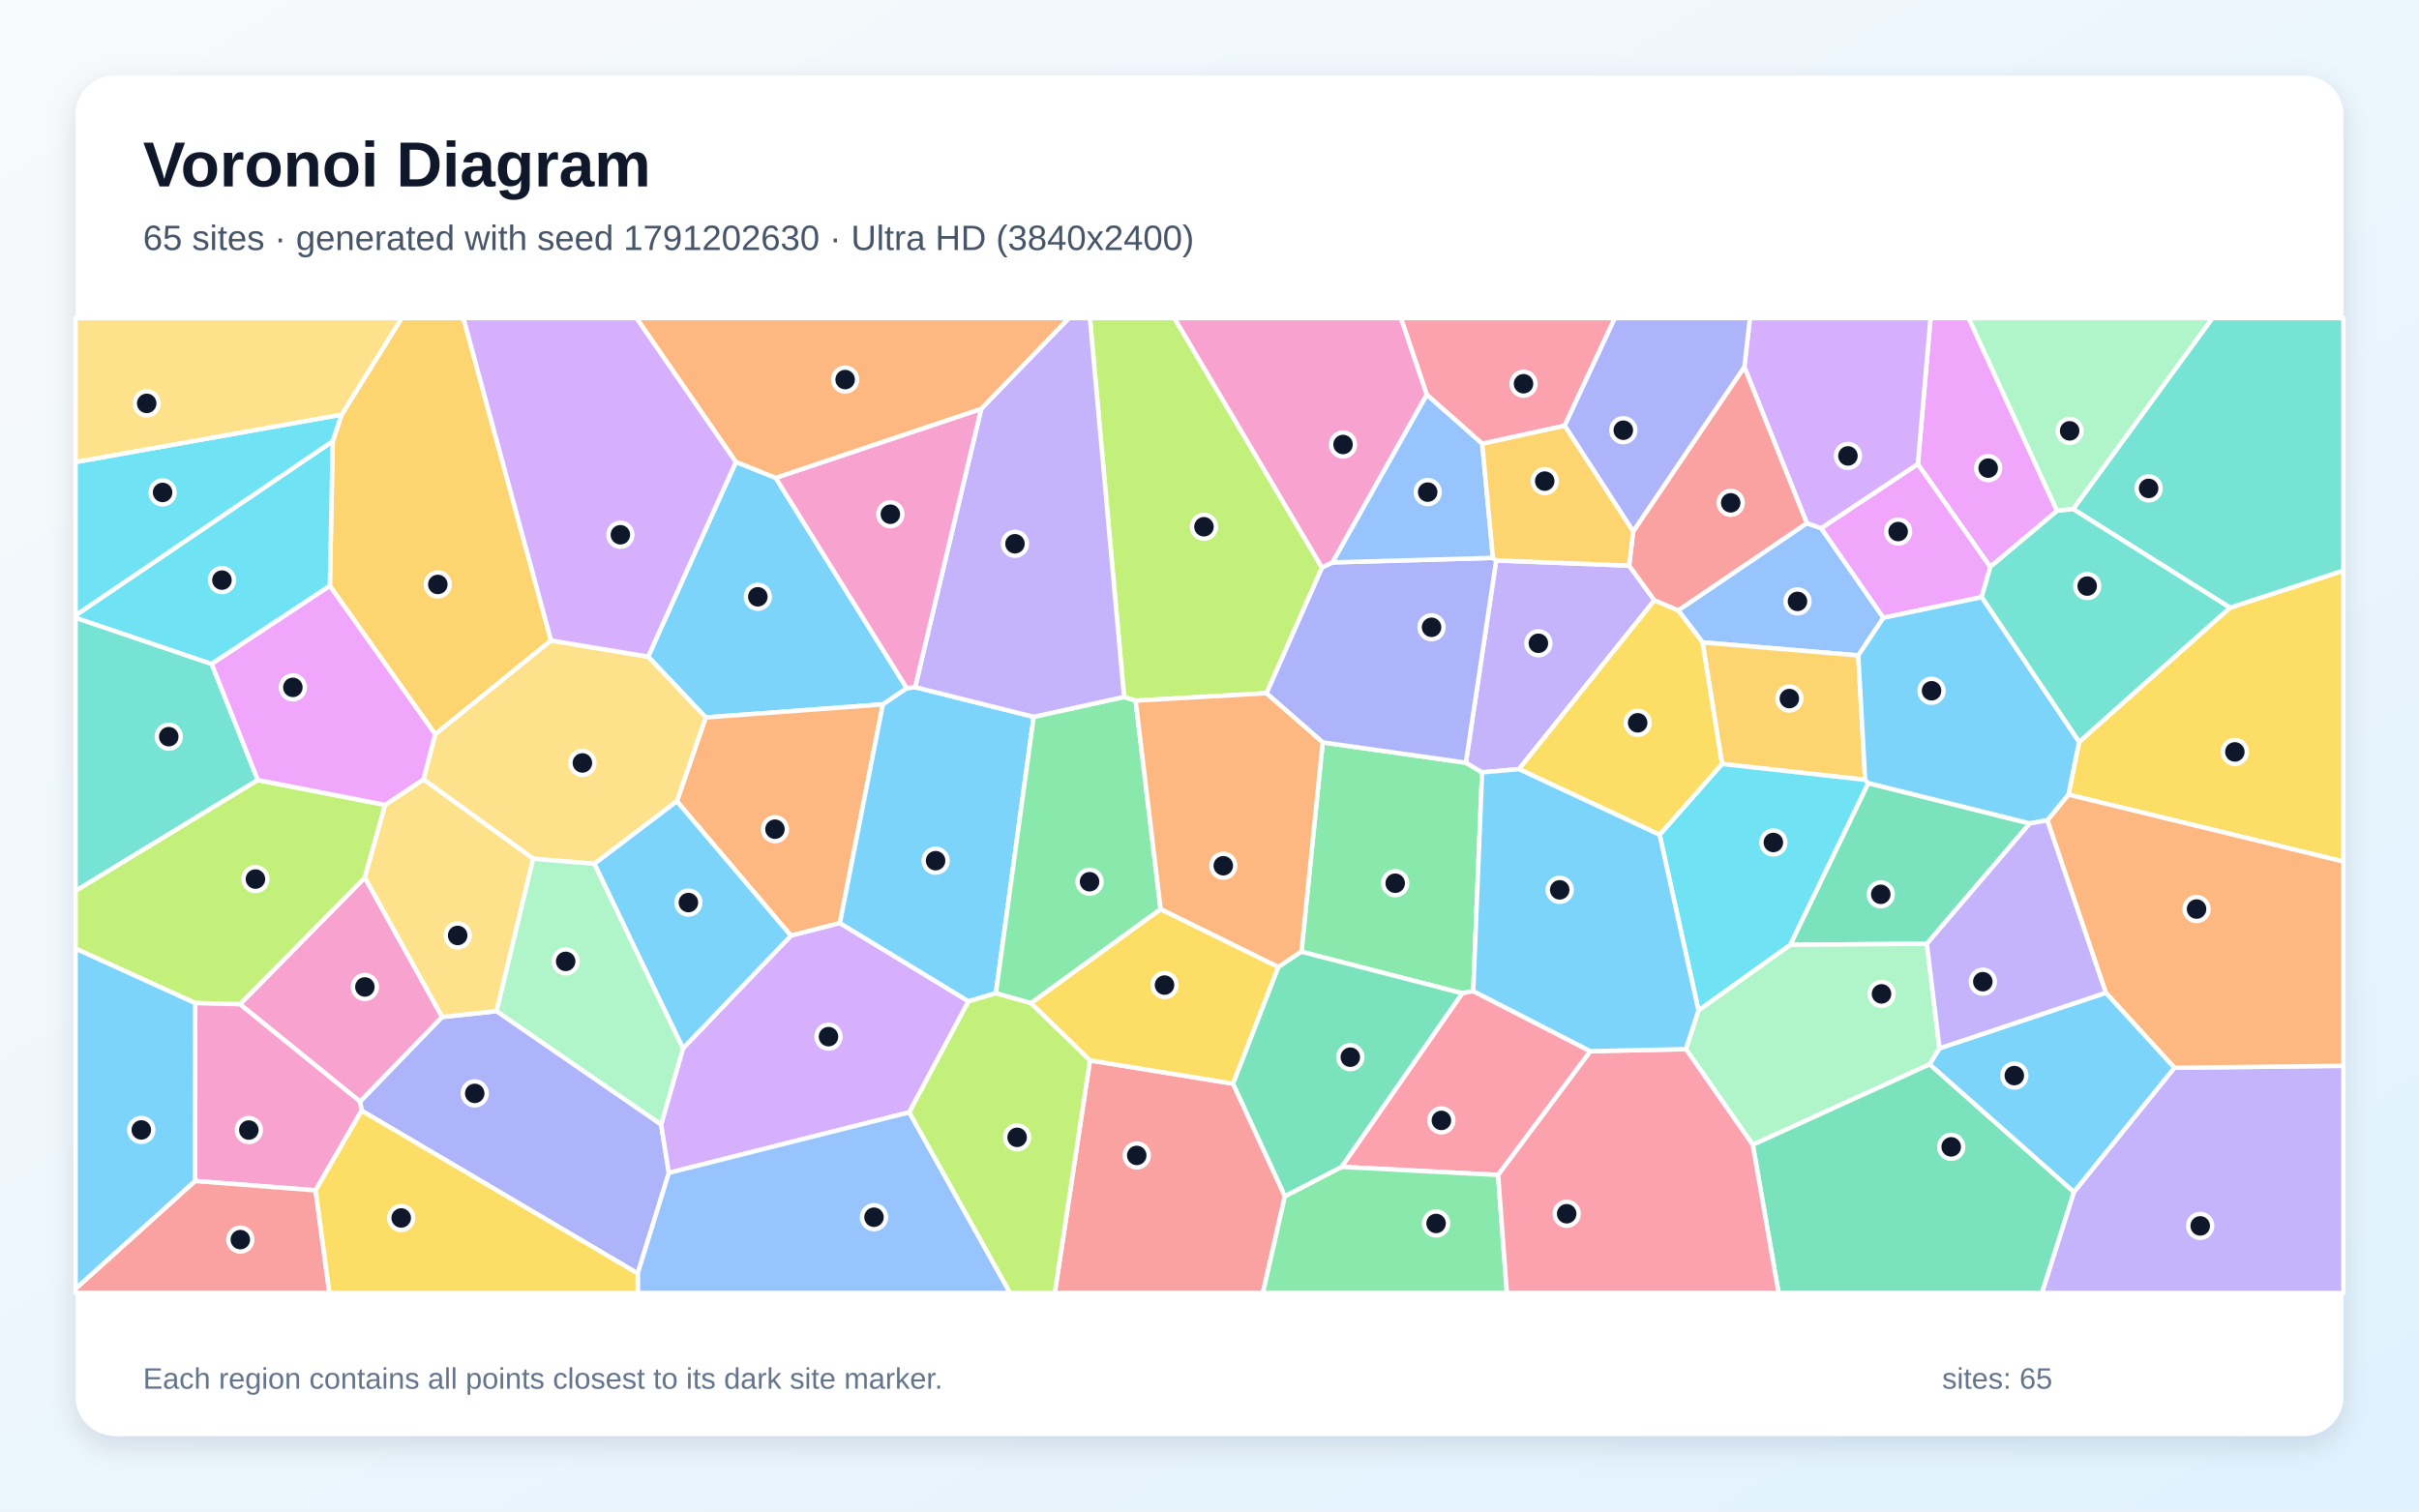
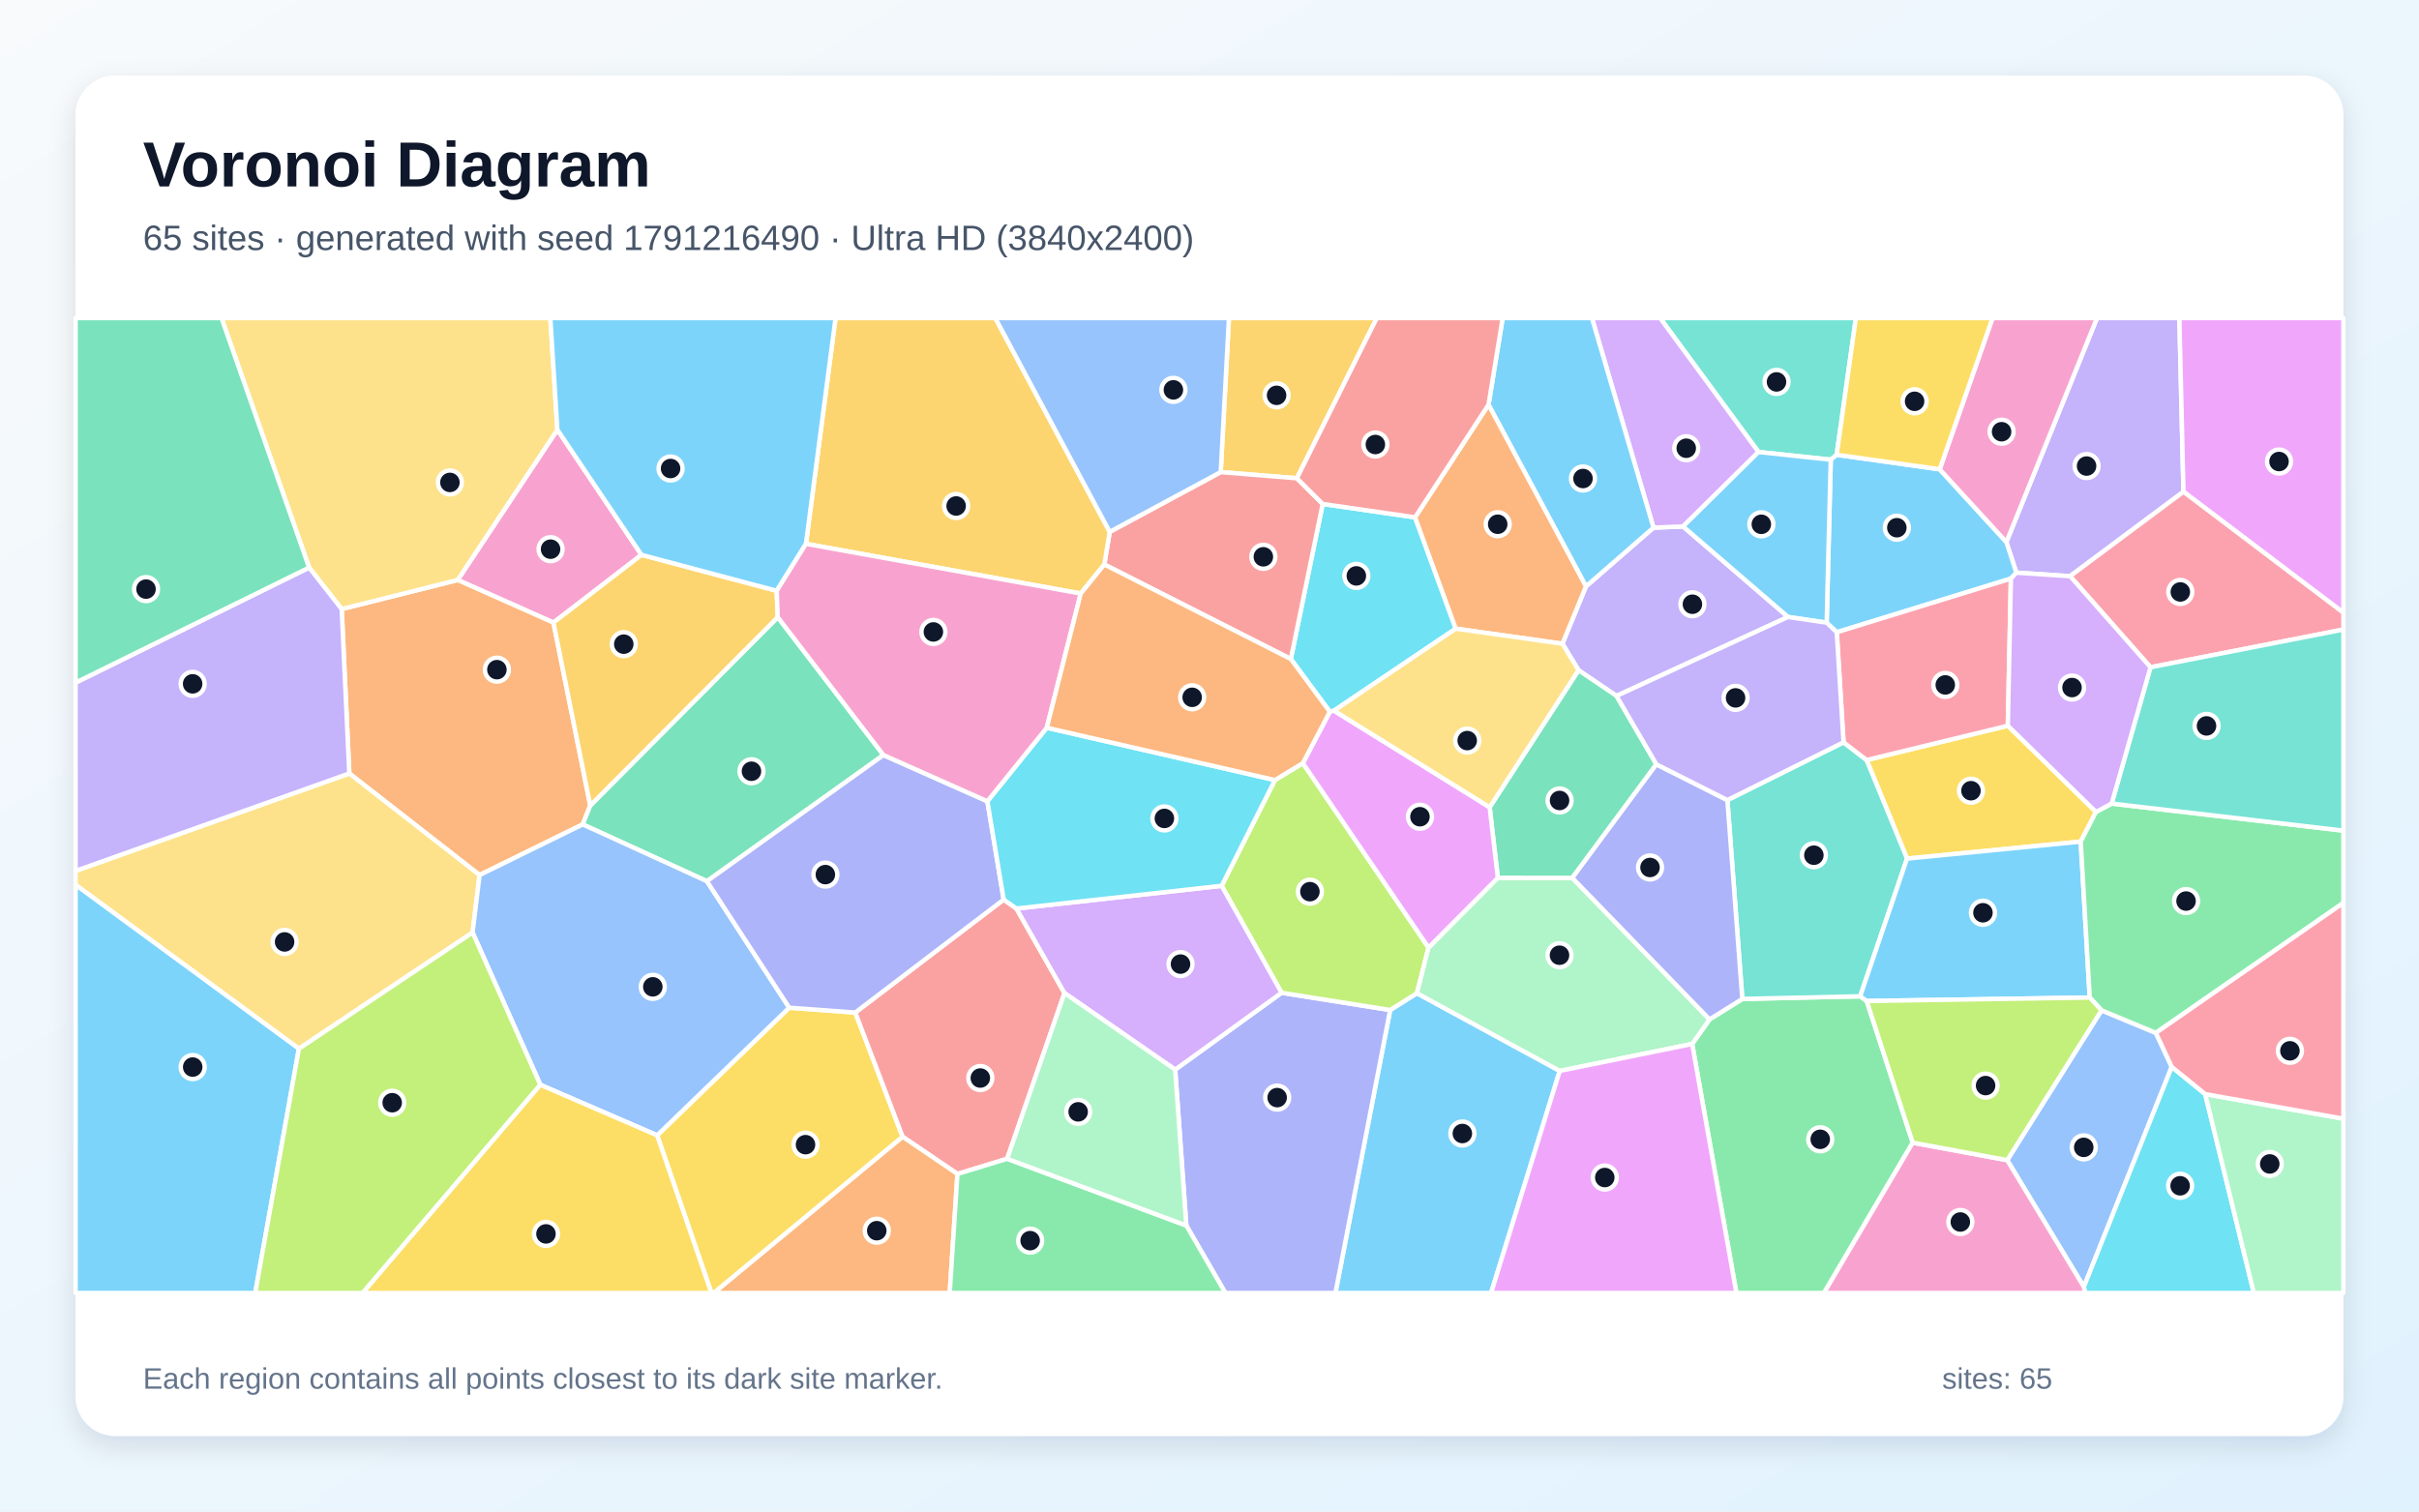
<svg xmlns="http://www.w3.org/2000/svg" width="3840" height="2400" viewBox="0 0 3840 2400" role="img" aria-labelledby="title description">
  <defs>
    <linearGradient id="background" x1="0" y1="0" x2="1" y2="1">
      <stop stop-color="#F8FAFC" />
      <stop offset="1" stop-color="#E0F2FE" />
    </linearGradient>
    <filter id="shadow" x="-5%" y="-5%" width="110%" height="110%">
      <feDropShadow dx="0" dy="15" stdDeviation="22" flood-color="#0F172A" flood-opacity=".12" />
    </filter>
  </defs>
  <rect width="3840" height="2400" fill="url(#background)" />
  <rect x="120" y="120" width="3600" height="2160" rx="63" fill="#FFFFFF" filter="url(#shadow)" />
  <g font-family="Arial, sans-serif">
    <text x="227" y="296" font-size="101" font-weight="700" fill="#0F172A">Voronoi Diagram</text>
-     <text x="227" y="397" font-size="56" fill="#475569">65 sites · generated with seed 1791202630 · Ultra HD (3840x2400)</text>
+     <text x="227" y="397" font-size="56" fill="#475569">65 sites · generated with seed 1791216490 · Ultra HD (3840x2400)</text>
  </g>
  <g stroke="#FFFFFF" stroke-width="7" stroke-linejoin="round">
-     <polygon points="1231.4,758.7 1439.5,1092.8 1401.5,1118.4 1120.3,1139.2 1028.8,1042.6 1168.3,733.4" fill="#38BDF8" fill-opacity="0.65" />
-     <polygon points="3292.2,1892.6 3451.7,1695.4 3720.0,1692.3 3720.0,2053.0 3241.3,2053.0" fill="#A78BFA" fill-opacity="0.65" />
-     <polygon points="380.9,1594.5 579.2,1393.4 702.0,1614.8 571.7,1749.2" fill="#F472B6" fill-opacity="0.65" />
-     <polygon points="1333.3,1465.7 1255.5,1485.7 1074.5,1272.2 1120.3,1139.2 1401.5,1118.4" fill="#FB923C" fill-opacity="0.65" />
-     <polygon points="3283.5,1261.7 3300.4,1178.1 3539.9,964.9 3720.0,906.0 3720.0,1368.0" fill="#FACC15" fill-opacity="0.65" />
-     <polygon points="2338.7,1573.7 2321.1,1577.1 2065.9,1511.2 2099.7,1178.8 2327.0,1211.0 2352.7,1226.3" fill="#4ADE80" fill-opacity="0.65" />
-     <polygon points="336.1,1054.2 409.3,1238.6 120.0,1414.6 120.0,980.8" fill="#2DD4BF" fill-opacity="0.65" />
-     <polygon points="2949.9,1040.7 2702.7,1020.0 2664.1,969.1 2868.2,830.7 2891.0,838.6 2989.8,980.9" fill="#60A5FA" fill-opacity="0.65" />
-     <polygon points="3044.5,736.7 3159.6,900.0 3145.7,948.2 2989.8,980.9 2891.0,838.6" fill="#E879F9" fill-opacity="0.65" />
-     <polygon points="3222.2,1307.4 3058.8,1498.5 2841.8,1500.2 2965.7,1243.4" fill="#34D399" fill-opacity="0.65" />
-     <polygon points="1730.2,1683.7 1957.5,1720.7 2039.7,1899.3 2004.8,2053.0 1674.4,2053.0" fill="#F87171" fill-opacity="0.65" />
-     <polygon points="574.0,1763.5 571.7,1749.2 702.0,1614.8 788.4,1605.5 1049.5,1785.4 1061.8,1862.3 1012.3,2022.0" fill="#818CF8" fill-opacity="0.65" />
-     <polygon points="874.8,1017.0 690.9,1165.9 523.6,930.3 528.2,700.6 542.3,658.3 637.7,505.0 735.6,505.0" fill="#FBBF24" fill-opacity="0.65" />
-     <polygon points="611.3,1278.0 579.2,1393.4 380.9,1594.5 309.9,1592.7 120.0,1506.3 120.0,1414.6 409.3,1238.6" fill="#A3E635" fill-opacity="0.65" />
-     <polygon points="1443.4,1766.1 1061.8,1862.3 1049.5,1785.4 1084.1,1664.7 1255.5,1485.7 1333.3,1465.7 1537.5,1589.9" fill="#C084FC" fill-opacity="0.65" />
-     <polygon points="2524.7,1669.1 2378.2,1865.6 2129.7,1852.8 2321.1,1577.1 2338.7,1573.7" fill="#FB7185" fill-opacity="0.65" />
-     <polygon points="528.2,700.6 523.6,930.3 336.1,1054.2 120.0,980.8 120.0,976.9" fill="#22D3EE" fill-opacity="0.65" />
-     <polygon points="3078.8,1664.6 3063.3,1689.9 2782.4,1817.7 2676.3,1665.8 2696.2,1604.2 2841.8,1500.2 3058.8,1498.5" fill="#86EFAC" fill-opacity="0.65" />
-     <polygon points="1074.5,1272.2 943.5,1371.6 846.4,1363.5 672.2,1237.6 690.9,1165.9 874.8,1017.0 1028.8,1042.6 1120.3,1139.2" fill="#FCD34D" fill-opacity="0.65" />
-     <polygon points="1084.1,1664.7 943.5,1371.6 1074.5,1272.2 1255.5,1485.7" fill="#38BDF8" fill-opacity="0.65" />
-     <polygon points="1452.7,1091.1 1640.9,1138.2 1580.9,1577.1 1537.5,1589.9 1333.3,1465.7 1401.5,1118.4 1439.5,1092.8" fill="#38BDF8" fill-opacity="0.65" />
-     <polygon points="2586.1,898.1 2626.3,953.1 2411.3,1221.3 2352.7,1226.3 2327.0,1211.0 2375.1,889.8" fill="#A78BFA" fill-opacity="0.65" />
-     <polygon points="501.0,1890.1 309.6,1875.2 309.9,1592.7 380.9,1594.5 571.7,1749.2 574.0,1763.5" fill="#F472B6" fill-opacity="0.65" />
-     <polygon points="3451.7,1695.4 3342.8,1576.3 3249.9,1302.5 3283.5,1261.7 3720.0,1368.0 3720.0,1692.3" fill="#FB923C" fill-opacity="0.65" />
-     <polygon points="1957.5,1720.7 1730.2,1683.7 1636.4,1592.8 1842.4,1443.4 2029.4,1535.4" fill="#FACC15" fill-opacity="0.65" />
-     <polygon points="1842.4,1443.4 1636.4,1592.8 1580.9,1577.1 1640.9,1138.2 1784.4,1106.6 1802.8,1112.5" fill="#4ADE80" fill-opacity="0.65" />
-     <polygon points="3539.9,964.9 3290.9,808.3 3512.0,505.0 3720.0,505.0 3720.0,906.0" fill="#2DD4BF" fill-opacity="0.65" />
-     <polygon points="1012.3,2022.0 1061.8,1862.3 1443.4,1766.1 1603.5,2053.0 1012.4,2053.0" fill="#60A5FA" fill-opacity="0.65" />
-     <polygon points="3265.4,811.2 3159.6,900.0 3044.5,736.7 3064.6,505.0 3125.2,505.0" fill="#E879F9" fill-opacity="0.65" />
-     <polygon points="2782.4,1817.7 3063.3,1689.9 3292.2,1892.6 3241.3,2053.0 2823.4,2053.0" fill="#34D399" fill-opacity="0.65" />
-     <polygon points="120.0,2046.2 309.6,1875.2 501.0,1890.1 522.9,2053.0 120.0,2053.0" fill="#F87171" fill-opacity="0.65" />
-     <polygon points="2115.3,893.0 2370.0,885.8 2375.1,889.8 2327.0,1211.0 2099.7,1178.8 2010.3,1100.7 2098.5,901.1" fill="#818CF8" fill-opacity="0.65" />
-     <polygon points="2960.8,1238.2 2733.6,1213.0 2702.7,1020.0 2949.9,1040.7" fill="#FBBF24" fill-opacity="0.65" />
-     <polygon points="2098.5,901.1 2010.3,1100.7 1802.8,1112.5 1784.4,1106.6 1730.1,505.0 1864.3,505.0" fill="#A3E635" fill-opacity="0.65" />
-     <polygon points="3044.5,736.7 2891.0,838.6 2868.2,830.7 2769.0,582.7 2777.9,505.0 3064.6,505.0" fill="#C084FC" fill-opacity="0.65" />
-     <polygon points="2483.8,676.0 2352.9,704.6 2264.9,626.8 2223.8,505.0 2563.5,505.0" fill="#FB7185" fill-opacity="0.65" />
-     <polygon points="2634.5,1325.4 2733.6,1213.0 2960.8,1238.2 2965.7,1243.4 2841.8,1500.2 2696.2,1604.2" fill="#22D3EE" fill-opacity="0.65" />
-     <polygon points="3290.9,808.3 3265.4,811.2 3125.2,505.0 3512.0,505.0" fill="#86EFAC" fill-opacity="0.65" />
-     <polygon points="788.4,1605.5 702.0,1614.8 579.2,1393.4 611.3,1278.0 672.2,1237.6 846.4,1363.5" fill="#FCD34D" fill-opacity="0.65" />
-     <polygon points="120.0,2046.2 120.0,1506.3 309.9,1592.7 309.6,1875.2" fill="#38BDF8" fill-opacity="0.65" />
-     <polygon points="3063.3,1689.9 3078.8,1664.6 3342.8,1576.3 3451.7,1695.4 3292.2,1892.6" fill="#38BDF8" fill-opacity="0.65" />
-     <polygon points="1784.4,1106.6 1640.9,1138.2 1452.7,1091.1 1557.6,649.1 1696.9,505.0 1730.1,505.0" fill="#A78BFA" fill-opacity="0.65" />
-     <polygon points="2264.9,626.8 2115.3,893.0 2098.5,901.1 1864.3,505.0 2223.8,505.0" fill="#F472B6" fill-opacity="0.65" />
-     <polygon points="2029.4,1535.4 1842.4,1443.4 1802.8,1112.5 2010.3,1100.7 2099.7,1178.8 2065.9,1511.2" fill="#FB923C" fill-opacity="0.65" />
-     <polygon points="2733.6,1213.0 2634.5,1325.4 2411.3,1221.3 2626.3,953.1 2664.1,969.1 2702.7,1020.0" fill="#FACC15" fill-opacity="0.65" />
-     <polygon points="2039.7,1899.3 2129.7,1852.8 2378.2,1865.6 2392.1,2053.0 2004.8,2053.0" fill="#4ADE80" fill-opacity="0.65" />
-     <polygon points="3265.4,811.2 3290.9,808.3 3539.9,964.9 3300.4,1178.1 3145.7,948.2 3159.6,900.0" fill="#2DD4BF" fill-opacity="0.65" />
-     <polygon points="2264.9,626.8 2352.9,704.6 2370.0,885.8 2115.3,893.0" fill="#60A5FA" fill-opacity="0.65" />
-     <polygon points="523.6,930.3 690.9,1165.9 672.2,1237.6 611.3,1278.0 409.3,1238.6 336.1,1054.2" fill="#E879F9" fill-opacity="0.65" />
-     <polygon points="2129.7,1852.8 2039.7,1899.3 1957.5,1720.7 2029.4,1535.4 2065.9,1511.2 2321.1,1577.1" fill="#34D399" fill-opacity="0.65" />
-     <polygon points="2592.5,843.8 2769.0,582.7 2868.2,830.7 2664.1,969.1 2626.3,953.1 2586.1,898.1" fill="#F87171" fill-opacity="0.65" />
-     <polygon points="2769.0,582.7 2592.5,843.8 2483.8,676.0 2563.5,505.0 2777.9,505.0" fill="#818CF8" fill-opacity="0.65" />
-     <polygon points="2352.9,704.6 2483.8,676.0 2592.5,843.8 2586.1,898.1 2375.1,889.8 2370.0,885.8" fill="#FBBF24" fill-opacity="0.65" />
-     <polygon points="1443.4,1766.1 1537.5,1589.9 1580.9,1577.1 1636.4,1592.8 1730.2,1683.7 1674.4,2053.0 1603.5,2053.0" fill="#A3E635" fill-opacity="0.65" />
-     <polygon points="874.8,1017.0 735.6,505.0 1010.6,505.0 1168.3,733.4 1028.8,1042.6" fill="#C084FC" fill-opacity="0.65" />
-     <polygon points="2378.2,1865.6 2524.7,1669.1 2676.3,1665.8 2782.4,1817.7 2823.4,2053.0 2392.1,2053.0" fill="#FB7185" fill-opacity="0.65" />
-     <polygon points="542.3,658.3 528.2,700.6 120.0,976.9 120.0,733.6" fill="#22D3EE" fill-opacity="0.65" />
-     <polygon points="1084.1,1664.7 1049.5,1785.4 788.4,1605.5 846.4,1363.5 943.5,1371.6" fill="#86EFAC" fill-opacity="0.65" />
-     <polygon points="542.3,658.3 120.0,733.6 120.0,505.0 637.7,505.0" fill="#FCD34D" fill-opacity="0.65" />
-     <polygon points="2634.5,1325.4 2696.2,1604.2 2676.3,1665.8 2524.7,1669.1 2338.7,1573.7 2352.7,1226.3 2411.3,1221.3" fill="#38BDF8" fill-opacity="0.65" />
-     <polygon points="3249.9,1302.5 3222.2,1307.4 2965.7,1243.4 2960.8,1238.2 2949.9,1040.7 2989.8,980.9 3145.7,948.2 3300.4,1178.1 3283.5,1261.7" fill="#38BDF8" fill-opacity="0.65" />
-     <polygon points="3078.8,1664.6 3058.8,1498.5 3222.2,1307.4 3249.9,1302.5 3342.8,1576.3" fill="#A78BFA" fill-opacity="0.65" />
-     <polygon points="1557.6,649.1 1452.7,1091.1 1439.5,1092.8 1231.4,758.7" fill="#F472B6" fill-opacity="0.65" />
-     <polygon points="1557.6,649.1 1231.4,758.7 1168.3,733.4 1010.6,505.0 1696.9,505.0" fill="#FB923C" fill-opacity="0.65" />
-     <polygon points="501.0,1890.1 574.0,1763.5 1012.3,2022.0 1012.4,2053.0 522.9,2053.0" fill="#FACC15" fill-opacity="0.65" />
+     <polygon points="2206.8,1603.7 2249.3,1577.0 2476.0,1700.4 2367.0,2053.0 2119.9,2053.0" fill="#38BDF8" fill-opacity="0.65" />
+     <polygon points="3466.1,780.8 3286.1,914.9 3200.8,909.3 3185.0,860.7 3328.8,505.0 3459.6,505.0" fill="#A78BFA" fill-opacity="0.65" />
+     <polygon points="1018.3,881.0 878.6,988.6 726.5,920.9 884.8,682.3" fill="#F472B6" fill-opacity="0.65" />
+     <polygon points="937.0,1279.0 925.0,1309.0 761.3,1389.4 554.5,1228.1 542.4,967.1 726.5,920.9 878.6,988.6" fill="#FB923C" fill-opacity="0.65" />
+     <polygon points="1043.2,1802.7 1252.8,1600.0 1357.7,1607.7 1432.9,1805.0 1133.2,2053.0 1129.3,2053.0" fill="#FACC15" fill-opacity="0.65" />
+     <polygon points="2686.2,1657.6 2713.8,1618.6 2765.8,1586.1 2952.9,1581.9 2963.3,1589.4 3036.3,1814.3 2895.4,2053.0 2756.4,2053.0" fill="#4ADE80" fill-opacity="0.65" />
+     <polygon points="2915.6,722.1 2906.2,729.9 2791.5,717.7 2635.3,505.0 2946.1,505.0" fill="#2DD4BF" fill-opacity="0.65" />
+     <polygon points="3186.3,1842.1 3336.0,1604.2 3422.3,1640.0 3447.5,1694.0 3308.0,2043.3" fill="#60A5FA" fill-opacity="0.65" />
+     <polygon points="3466.1,780.8 3459.6,505.0 3720.0,505.0 3720.0,972.9" fill="#E879F9" fill-opacity="0.65" />
+     <polygon points="1234.6,980.0 1402.4,1198.9 1122.2,1399.2 925.0,1309.0 937.0,1279.0" fill="#34D399" fill-opacity="0.65" />
+     <polygon points="1598.8,1839.9 1519.9,1864.0 1432.9,1805.0 1357.7,1607.7 1593.3,1428.3 1613.5,1442.6 1689.8,1576.8" fill="#F87171" fill-opacity="0.65" />
+     <polygon points="1883.2,1945.9 1865.5,1698.4 2034.4,1576.3 2206.8,1603.7 2119.9,2053.0 1945.2,2053.0" fill="#818CF8" fill-opacity="0.65" />
+     <polygon points="2058.7,759.4 1937.8,749.6 1950.9,505.0 2185.5,505.0" fill="#FBBF24" fill-opacity="0.65" />
+     <polygon points="2034.4,1576.3 1939.3,1406.5 2023.9,1238.6 2068.2,1211.7 2267.7,1504.6 2249.3,1577.0 2206.8,1603.7" fill="#A3E635" fill-opacity="0.65" />
+     <polygon points="1939.3,1406.5 2034.4,1576.3 1865.5,1698.4 1689.8,1576.8 1613.5,1442.6" fill="#C084FC" fill-opacity="0.65" />
+     <polygon points="3413.8,1059.5 3286.1,914.9 3466.1,780.8 3720.0,972.9 3720.0,999.6" fill="#FB7185" fill-opacity="0.65" />
+     <polygon points="2049.1,1046.4 2099.7,800.2 2246.3,821.4 2310.9,998.2 2117.6,1128.4 2111.0,1130.1" fill="#22D3EE" fill-opacity="0.65" />
+     <polygon points="2377.7,1393.8 2495.9,1393.9 2713.8,1618.6 2686.2,1657.6 2476.0,1700.4 2249.3,1577.0 2267.7,1504.6" fill="#86EFAC" fill-opacity="0.65" />
+     <polygon points="750.2,1480.7 474.5,1665.2 120.0,1405.0 120.0,1382.8 554.5,1228.1 761.3,1389.4" fill="#FCD34D" fill-opacity="0.65" />
+     <polygon points="120.0,1405.0 474.5,1665.2 405.2,2053.0 120.0,2053.0" fill="#38BDF8" fill-opacity="0.65" />
+     <polygon points="3192.2,918.7 2915.7,1003.9 2899.7,988.7 2906.2,729.9 2915.6,722.1 3079.1,745.1 3185.0,860.7 3200.8,909.3" fill="#38BDF8" fill-opacity="0.65" />
+     <polygon points="2838.4,979.6 2566.1,1105.0 2505.8,1064.2 2480.2,1022.1 2517.6,931.1 2624.8,837.8 2671.7,835.9" fill="#A78BFA" fill-opacity="0.65" />
+     <polygon points="3185.0,860.7 3079.1,745.1 3163.0,505.0 3328.8,505.0" fill="#F472B6" fill-opacity="0.65" />
+     <polygon points="1432.9,1805.0 1519.9,1864.0 1507.6,2053.0 1133.2,2053.0" fill="#FB923C" fill-opacity="0.65" />
+     <polygon points="3327.2,1289.2 3303.0,1336.3 3027.3,1363.3 2963.1,1206.8 3187.3,1152.3" fill="#FACC15" fill-opacity="0.65" />
+     <polygon points="1519.9,1864.0 1598.8,1839.9 1883.2,1945.9 1945.2,2053.0 1507.6,2053.0" fill="#4ADE80" fill-opacity="0.65" />
+     <polygon points="2742.1,1270.4 2926.5,1178.6 2963.1,1206.8 3027.3,1363.3 2952.9,1581.9 2765.8,1586.1" fill="#2DD4BF" fill-opacity="0.65" />
+     <polygon points="857.8,1722.5 750.2,1480.7 761.3,1389.4 925.0,1309.0 1122.2,1399.2 1252.8,1600.0 1043.2,1802.7" fill="#60A5FA" fill-opacity="0.65" />
+     <polygon points="2476.0,1700.4 2686.2,1657.6 2756.4,2053.0 2367.0,2053.0" fill="#E879F9" fill-opacity="0.65" />
+     <polygon points="2629.4,1213.6 2495.9,1393.9 2377.7,1393.8 2364.7,1281.7 2505.8,1064.2 2566.1,1105.0" fill="#34D399" fill-opacity="0.65" />
+     <polygon points="1753.0,896.3 1761.6,844.5 1937.8,749.6 2058.7,759.4 2099.7,800.2 2049.1,1046.4" fill="#F87171" fill-opacity="0.65" />
+     <polygon points="1567.4,1272.3 1593.3,1428.3 1357.7,1607.7 1252.8,1600.0 1122.2,1399.2 1402.4,1198.9" fill="#818CF8" fill-opacity="0.65" />
+     <polygon points="1761.6,844.5 1753.0,896.3 1715.6,942.4 1279.4,863.5 1326.4,505.0 1580.0,505.0" fill="#FBBF24" fill-opacity="0.65" />
+     <polygon points="474.5,1665.2 750.2,1480.7 857.8,1722.5 575.7,2053.0 405.2,2053.0" fill="#A3E635" fill-opacity="0.65" />
+     <polygon points="2791.5,717.7 2671.7,835.9 2624.8,837.8 2527.1,505.0 2635.3,505.0" fill="#C084FC" fill-opacity="0.65" />
+     <polygon points="3187.3,1152.3 2963.1,1206.8 2926.5,1178.6 2915.7,1003.9 3192.2,918.7" fill="#FB7185" fill-opacity="0.65" />
+     <polygon points="3308.0,2043.3 3447.5,1694.0 3500.6,1737.2 3577.8,2053.0 3309.6,2053.0" fill="#22D3EE" fill-opacity="0.65" />
+     <polygon points="3500.6,1737.2 3720.0,1776.3 3720.0,2053.0 3577.8,2053.0" fill="#86EFAC" fill-opacity="0.65" />
+     <polygon points="884.8,682.3 726.5,920.9 542.4,967.1 490.7,901.2 351.6,505.0 873.6,505.0" fill="#FCD34D" fill-opacity="0.65" />
+     <polygon points="2624.8,837.8 2517.6,931.1 2362.9,642.6 2385.4,505.0 2527.1,505.0" fill="#38BDF8" fill-opacity="0.65" />
+     <polygon points="3027.3,1363.3 3303.0,1336.3 3317.3,1583.9 2963.3,1589.4 2952.9,1581.9" fill="#38BDF8" fill-opacity="0.65" />
+     <polygon points="120.0,1382.8 120.0,1083.9 490.7,901.2 542.4,967.1 554.5,1228.1" fill="#A78BFA" fill-opacity="0.65" />
+     <polygon points="3036.3,1814.3 3186.3,1842.1 3308.0,2043.3 3309.6,2053.0 2895.4,2053.0" fill="#F472B6" fill-opacity="0.65" />
+     <polygon points="2362.9,642.6 2517.6,931.1 2480.2,1022.1 2310.9,998.2 2246.3,821.4" fill="#FB923C" fill-opacity="0.65" />
+     <polygon points="3079.1,745.1 2915.6,722.1 2946.1,505.0 3163.0,505.0" fill="#FACC15" fill-opacity="0.65" />
+     <polygon points="3422.3,1640.0 3336.0,1604.2 3317.3,1583.9 3303.0,1336.3 3327.2,1289.2 3352.1,1275.9 3720.0,1318.9 3720.0,1433.6" fill="#4ADE80" fill-opacity="0.65" />
+     <polygon points="3352.1,1275.9 3413.8,1059.5 3720.0,999.6 3720.0,1318.9" fill="#2DD4BF" fill-opacity="0.65" />
+     <polygon points="1937.8,749.6 1761.6,844.5 1580.0,505.0 1950.9,505.0" fill="#60A5FA" fill-opacity="0.65" />
+     <polygon points="2364.7,1281.7 2377.7,1393.8 2267.7,1504.6 2068.2,1211.7 2111.0,1130.1 2117.6,1128.4" fill="#E879F9" fill-opacity="0.65" />
+     <polygon points="120.0,1083.9 120.0,505.0 351.6,505.0 490.7,901.2" fill="#34D399" fill-opacity="0.65" />
+     <polygon points="2362.9,642.6 2246.3,821.4 2099.7,800.2 2058.7,759.4 2185.5,505.0 2385.4,505.0" fill="#F87171" fill-opacity="0.65" />
+     <polygon points="2629.4,1213.6 2742.1,1270.4 2765.8,1586.1 2713.8,1618.6 2495.9,1393.9" fill="#818CF8" fill-opacity="0.65" />
+     <polygon points="1233.0,938.1 1234.6,980.0 937.0,1279.0 878.6,988.6 1018.3,881.0" fill="#FBBF24" fill-opacity="0.65" />
+     <polygon points="3317.3,1583.9 3336.0,1604.2 3186.3,1842.1 3036.3,1814.3 2963.3,1589.4" fill="#A3E635" fill-opacity="0.65" />
+     <polygon points="3352.1,1275.9 3327.2,1289.2 3187.3,1152.3 3192.2,918.7 3200.8,909.3 3286.1,914.9 3413.8,1059.5" fill="#C084FC" fill-opacity="0.65" />
+     <polygon points="3500.6,1737.2 3447.5,1694.0 3422.3,1640.0 3720.0,1433.6 3720.0,1776.3" fill="#FB7185" fill-opacity="0.65" />
+     <polygon points="1661.7,1155.5 2023.9,1238.6 1939.3,1406.5 1613.5,1442.6 1593.3,1428.3 1567.4,1272.3" fill="#22D3EE" fill-opacity="0.65" />
+     <polygon points="1598.8,1839.9 1689.8,1576.8 1865.5,1698.4 1883.2,1945.9" fill="#86EFAC" fill-opacity="0.65" />
+     <polygon points="2480.2,1022.1 2505.8,1064.2 2364.7,1281.7 2117.6,1128.4 2310.9,998.2" fill="#FCD34D" fill-opacity="0.65" />
+     <polygon points="1279.4,863.5 1233.0,938.1 1018.3,881.0 884.8,682.3 873.6,505.0 1326.4,505.0" fill="#38BDF8" fill-opacity="0.65" />
+     <polygon points="2899.7,988.7 2838.4,979.6 2671.7,835.9 2791.5,717.7 2906.2,729.9" fill="#38BDF8" fill-opacity="0.65" />
+     <polygon points="2629.4,1213.6 2566.1,1105.0 2838.4,979.6 2899.7,988.7 2915.7,1003.9 2926.5,1178.6 2742.1,1270.4" fill="#A78BFA" fill-opacity="0.65" />
+     <polygon points="1233.0,938.1 1279.4,863.5 1715.6,942.4 1661.7,1155.5 1567.4,1272.3 1402.4,1198.9 1234.6,980.0" fill="#F472B6" fill-opacity="0.65" />
+     <polygon points="1661.7,1155.5 1715.6,942.4 1753.0,896.3 2049.1,1046.4 2111.0,1130.1 2068.2,1211.7 2023.9,1238.6" fill="#FB923C" fill-opacity="0.65" />
+     <polygon points="857.8,1722.5 1043.2,1802.7 1129.3,2053.0 575.7,2053.0" fill="#FACC15" fill-opacity="0.65" />
  </g>
  <g>
-     <circle cx="1203.0" cy="947.6" r="19" fill="#0F172A" stroke="#FFFFFF" stroke-width="7" />
-     <circle cx="3492.7" cy="1946.5" r="19" fill="#0F172A" stroke="#FFFFFF" stroke-width="7" />
-     <circle cx="579.2" cy="1567.1" r="19" fill="#0F172A" stroke="#FFFFFF" stroke-width="7" />
-     <circle cx="1230.2" cy="1316.6" r="19" fill="#0F172A" stroke="#FFFFFF" stroke-width="7" />
-     <circle cx="3547.7" cy="1193.9" r="19" fill="#0F172A" stroke="#FFFFFF" stroke-width="7" />
-     <circle cx="2214.8" cy="1402.4" r="19" fill="#0F172A" stroke="#FFFFFF" stroke-width="7" />
-     <circle cx="267.9" cy="1169.7" r="19" fill="#0F172A" stroke="#FFFFFF" stroke-width="7" />
-     <circle cx="2853.4" cy="954.9" r="19" fill="#0F172A" stroke="#FFFFFF" stroke-width="7" />
-     <circle cx="3013.2" cy="844.0" r="19" fill="#0F172A" stroke="#FFFFFF" stroke-width="7" />
-     <circle cx="2985.6" cy="1420.0" r="19" fill="#0F172A" stroke="#FFFFFF" stroke-width="7" />
-     <circle cx="1804.5" cy="1834.6" r="19" fill="#0F172A" stroke="#FFFFFF" stroke-width="7" />
-     <circle cx="753.6" cy="1736.1" r="19" fill="#0F172A" stroke="#FFFFFF" stroke-width="7" />
-     <circle cx="695.0" cy="928.0" r="19" fill="#0F172A" stroke="#FFFFFF" stroke-width="7" />
-     <circle cx="405.5" cy="1395.8" r="19" fill="#0F172A" stroke="#FFFFFF" stroke-width="7" />
-     <circle cx="1315.2" cy="1646.0" r="19" fill="#0F172A" stroke="#FFFFFF" stroke-width="7" />
-     <circle cx="2288.1" cy="1779.0" r="19" fill="#0F172A" stroke="#FFFFFF" stroke-width="7" />
-     <circle cx="352.3" cy="921.1" r="19" fill="#0F172A" stroke="#FFFFFF" stroke-width="7" />
-     <circle cx="2986.8" cy="1578.1" r="19" fill="#0F172A" stroke="#FFFFFF" stroke-width="7" />
-     <circle cx="924.5" cy="1211.4" r="19" fill="#0F172A" stroke="#FFFFFF" stroke-width="7" />
-     <circle cx="1092.8" cy="1433.1" r="19" fill="#0F172A" stroke="#FFFFFF" stroke-width="7" />
-     <circle cx="1485.2" cy="1366.6" r="19" fill="#0F172A" stroke="#FFFFFF" stroke-width="7" />
-     <circle cx="2442.1" cy="1021.4" r="19" fill="#0F172A" stroke="#FFFFFF" stroke-width="7" />
-     <circle cx="395.0" cy="1794.3" r="19" fill="#0F172A" stroke="#FFFFFF" stroke-width="7" />
-     <circle cx="3486.9" cy="1443.4" r="19" fill="#0F172A" stroke="#FFFFFF" stroke-width="7" />
-     <circle cx="1848.6" cy="1564.1" r="19" fill="#0F172A" stroke="#FFFFFF" stroke-width="7" />
-     <circle cx="1729.6" cy="1400.0" r="19" fill="#0F172A" stroke="#FFFFFF" stroke-width="7" />
-     <circle cx="3410.8" cy="775.5" r="19" fill="#0F172A" stroke="#FFFFFF" stroke-width="7" />
-     <circle cx="1387.4" cy="1932.7" r="19" fill="#0F172A" stroke="#FFFFFF" stroke-width="7" />
-     <circle cx="3156.1" cy="743.3" r="19" fill="#0F172A" stroke="#FFFFFF" stroke-width="7" />
-     <circle cx="3097.4" cy="1821.0" r="19" fill="#0F172A" stroke="#FFFFFF" stroke-width="7" />
-     <circle cx="381.5" cy="1968.3" r="19" fill="#0F172A" stroke="#FFFFFF" stroke-width="7" />
-     <circle cx="2272.5" cy="996.0" r="19" fill="#0F172A" stroke="#FFFFFF" stroke-width="7" />
-     <circle cx="2840.5" cy="1109.2" r="19" fill="#0F172A" stroke="#FFFFFF" stroke-width="7" />
-     <circle cx="1911.2" cy="836.4" r="19" fill="#0F172A" stroke="#FFFFFF" stroke-width="7" />
-     <circle cx="2933.5" cy="723.9" r="19" fill="#0F172A" stroke="#FFFFFF" stroke-width="7" />
-     <circle cx="2418.5" cy="609.3" r="19" fill="#0F172A" stroke="#FFFFFF" stroke-width="7" />
-     <circle cx="2815.1" cy="1337.7" r="19" fill="#0F172A" stroke="#FFFFFF" stroke-width="7" />
-     <circle cx="3285.4" cy="684.1" r="19" fill="#0F172A" stroke="#FFFFFF" stroke-width="7" />
-     <circle cx="726.5" cy="1485.3" r="19" fill="#0F172A" stroke="#FFFFFF" stroke-width="7" />
-     <circle cx="224.3" cy="1794.1" r="19" fill="#0F172A" stroke="#FFFFFF" stroke-width="7" />
-     <circle cx="3197.6" cy="1707.8" r="19" fill="#0F172A" stroke="#FFFFFF" stroke-width="7" />
-     <circle cx="1611.2" cy="863.4" r="19" fill="#0F172A" stroke="#FFFFFF" stroke-width="7" />
-     <circle cx="2132.0" cy="705.8" r="19" fill="#0F172A" stroke="#FFFFFF" stroke-width="7" />
-     <circle cx="1941.9" cy="1374.6" r="19" fill="#0F172A" stroke="#FFFFFF" stroke-width="7" />
-     <circle cx="2599.7" cy="1147.7" r="19" fill="#0F172A" stroke="#FFFFFF" stroke-width="7" />
-     <circle cx="2279.7" cy="1942.6" r="19" fill="#0F172A" stroke="#FFFFFF" stroke-width="7" />
-     <circle cx="3313.3" cy="930.6" r="19" fill="#0F172A" stroke="#FFFFFF" stroke-width="7" />
-     <circle cx="2266.4" cy="781.4" r="19" fill="#0F172A" stroke="#FFFFFF" stroke-width="7" />
-     <circle cx="464.9" cy="1091.4" r="19" fill="#0F172A" stroke="#FFFFFF" stroke-width="7" />
-     <circle cx="2143.5" cy="1678.6" r="19" fill="#0F172A" stroke="#FFFFFF" stroke-width="7" />
-     <circle cx="2747.4" cy="798.4" r="19" fill="#0F172A" stroke="#FFFFFF" stroke-width="7" />
-     <circle cx="2576.9" cy="683.1" r="19" fill="#0F172A" stroke="#FFFFFF" stroke-width="7" />
-     <circle cx="2452.2" cy="763.9" r="19" fill="#0F172A" stroke="#FFFFFF" stroke-width="7" />
-     <circle cx="1614.6" cy="1805.9" r="19" fill="#0F172A" stroke="#FFFFFF" stroke-width="7" />
-     <circle cx="984.8" cy="849.1" r="19" fill="#0F172A" stroke="#FFFFFF" stroke-width="7" />
-     <circle cx="2487.0" cy="1927.2" r="19" fill="#0F172A" stroke="#FFFFFF" stroke-width="7" />
-     <circle cx="258.1" cy="781.9" r="19" fill="#0F172A" stroke="#FFFFFF" stroke-width="7" />
-     <circle cx="898.0" cy="1526.5" r="19" fill="#0F172A" stroke="#FFFFFF" stroke-width="7" />
-     <circle cx="232.9" cy="640.5" r="19" fill="#0F172A" stroke="#FFFFFF" stroke-width="7" />
-     <circle cx="2475.9" cy="1412.9" r="19" fill="#0F172A" stroke="#FFFFFF" stroke-width="7" />
-     <circle cx="3066.2" cy="1096.8" r="19" fill="#0F172A" stroke="#FFFFFF" stroke-width="7" />
-     <circle cx="3147.6" cy="1558.7" r="19" fill="#0F172A" stroke="#FFFFFF" stroke-width="7" />
-     <circle cx="1413.4" cy="816.5" r="19" fill="#0F172A" stroke="#FFFFFF" stroke-width="7" />
-     <circle cx="1341.6" cy="602.7" r="19" fill="#0F172A" stroke="#FFFFFF" stroke-width="7" />
-     <circle cx="636.9" cy="1933.9" r="19" fill="#0F172A" stroke="#FFFFFF" stroke-width="7" />
+     <circle cx="2321.4" cy="1799.8" r="19" fill="#0F172A" stroke="#FFFFFF" stroke-width="7" />
+     <circle cx="3312.3" cy="740.0" r="19" fill="#0F172A" stroke="#FFFFFF" stroke-width="7" />
+     <circle cx="874.0" cy="872.0" r="19" fill="#0F172A" stroke="#FFFFFF" stroke-width="7" />
+     <circle cx="788.8" cy="1063.3" r="19" fill="#0F172A" stroke="#FFFFFF" stroke-width="7" />
+     <circle cx="1278.7" cy="1817.5" r="19" fill="#0F172A" stroke="#FFFFFF" stroke-width="7" />
+     <circle cx="2889.5" cy="1809.0" r="19" fill="#0F172A" stroke="#FFFFFF" stroke-width="7" />
+     <circle cx="2820.1" cy="606.4" r="19" fill="#0F172A" stroke="#FFFFFF" stroke-width="7" />
+     <circle cx="3307.8" cy="1821.8" r="19" fill="#0F172A" stroke="#FFFFFF" stroke-width="7" />
+     <circle cx="3617.8" cy="732.8" r="19" fill="#0F172A" stroke="#FFFFFF" stroke-width="7" />
+     <circle cx="1192.9" cy="1224.6" r="19" fill="#0F172A" stroke="#FFFFFF" stroke-width="7" />
+     <circle cx="1556.2" cy="1711.7" r="19" fill="#0F172A" stroke="#FFFFFF" stroke-width="7" />
+     <circle cx="2027.4" cy="1742.8" r="19" fill="#0F172A" stroke="#FFFFFF" stroke-width="7" />
+     <circle cx="2026.5" cy="627.7" r="19" fill="#0F172A" stroke="#FFFFFF" stroke-width="7" />
+     <circle cx="2079.4" cy="1415.8" r="19" fill="#0F172A" stroke="#FFFFFF" stroke-width="7" />
+     <circle cx="1874.0" cy="1530.8" r="19" fill="#0F172A" stroke="#FFFFFF" stroke-width="7" />
+     <circle cx="3461.1" cy="939.9" r="19" fill="#0F172A" stroke="#FFFFFF" stroke-width="7" />
+     <circle cx="2153.1" cy="914.4" r="19" fill="#0F172A" stroke="#FFFFFF" stroke-width="7" />
+     <circle cx="2475.6" cy="1516.7" r="19" fill="#0F172A" stroke="#FFFFFF" stroke-width="7" />
+     <circle cx="451.8" cy="1495.6" r="19" fill="#0F172A" stroke="#FFFFFF" stroke-width="7" />
+     <circle cx="305.9" cy="1694.3" r="19" fill="#0F172A" stroke="#FFFFFF" stroke-width="7" />
+     <circle cx="3011.1" cy="837.9" r="19" fill="#0F172A" stroke="#FFFFFF" stroke-width="7" />
+     <circle cx="2686.6" cy="959.4" r="19" fill="#0F172A" stroke="#FFFFFF" stroke-width="7" />
+     <circle cx="3177.4" cy="685.5" r="19" fill="#0F172A" stroke="#FFFFFF" stroke-width="7" />
+     <circle cx="1391.8" cy="1954.1" r="19" fill="#0F172A" stroke="#FFFFFF" stroke-width="7" />
+     <circle cx="3128.8" cy="1255.5" r="19" fill="#0F172A" stroke="#FFFFFF" stroke-width="7" />
+     <circle cx="1635.3" cy="1969.9" r="19" fill="#0F172A" stroke="#FFFFFF" stroke-width="7" />
+     <circle cx="2879.4" cy="1357.9" r="19" fill="#0F172A" stroke="#FFFFFF" stroke-width="7" />
+     <circle cx="1036.3" cy="1566.9" r="19" fill="#0F172A" stroke="#FFFFFF" stroke-width="7" />
+     <circle cx="2547.5" cy="1869.7" r="19" fill="#0F172A" stroke="#FFFFFF" stroke-width="7" />
+     <circle cx="2475.7" cy="1271.0" r="19" fill="#0F172A" stroke="#FFFFFF" stroke-width="7" />
+     <circle cx="2005.5" cy="884.1" r="19" fill="#0F172A" stroke="#FFFFFF" stroke-width="7" />
+     <circle cx="1310.2" cy="1388.7" r="19" fill="#0F172A" stroke="#FFFFFF" stroke-width="7" />
+     <circle cx="1517.8" cy="803.4" r="19" fill="#0F172A" stroke="#FFFFFF" stroke-width="7" />
+     <circle cx="622.6" cy="1750.9" r="19" fill="#0F172A" stroke="#FFFFFF" stroke-width="7" />
+     <circle cx="2676.8" cy="711.7" r="19" fill="#0F172A" stroke="#FFFFFF" stroke-width="7" />
+     <circle cx="3088.0" cy="1087.5" r="19" fill="#0F172A" stroke="#FFFFFF" stroke-width="7" />
+     <circle cx="3460.8" cy="1882.8" r="19" fill="#0F172A" stroke="#FFFFFF" stroke-width="7" />
+     <circle cx="3603.1" cy="1848.1" r="19" fill="#0F172A" stroke="#FFFFFF" stroke-width="7" />
+     <circle cx="714.2" cy="766.0" r="19" fill="#0F172A" stroke="#FFFFFF" stroke-width="7" />
+     <circle cx="2512.9" cy="759.8" r="19" fill="#0F172A" stroke="#FFFFFF" stroke-width="7" />
+     <circle cx="3147.8" cy="1449.3" r="19" fill="#0F172A" stroke="#FFFFFF" stroke-width="7" />
+     <circle cx="305.8" cy="1085.8" r="19" fill="#0F172A" stroke="#FFFFFF" stroke-width="7" />
+     <circle cx="3111.9" cy="1940.3" r="19" fill="#0F172A" stroke="#FFFFFF" stroke-width="7" />
+     <circle cx="2377.5" cy="832.4" r="19" fill="#0F172A" stroke="#FFFFFF" stroke-width="7" />
+     <circle cx="3039.3" cy="637.2" r="19" fill="#0F172A" stroke="#FFFFFF" stroke-width="7" />
+     <circle cx="3470.2" cy="1430.7" r="19" fill="#0F172A" stroke="#FFFFFF" stroke-width="7" />
+     <circle cx="3502.7" cy="1152.6" r="19" fill="#0F172A" stroke="#FFFFFF" stroke-width="7" />
+     <circle cx="1862.7" cy="619.0" r="19" fill="#0F172A" stroke="#FFFFFF" stroke-width="7" />
+     <circle cx="2254.1" cy="1296.8" r="19" fill="#0F172A" stroke="#FFFFFF" stroke-width="7" />
+     <circle cx="231.8" cy="935.4" r="19" fill="#0F172A" stroke="#FFFFFF" stroke-width="7" />
+     <circle cx="2183.3" cy="705.8" r="19" fill="#0F172A" stroke="#FFFFFF" stroke-width="7" />
+     <circle cx="2619.3" cy="1377.4" r="19" fill="#0F172A" stroke="#FFFFFF" stroke-width="7" />
+     <circle cx="990.2" cy="1022.8" r="19" fill="#0F172A" stroke="#FFFFFF" stroke-width="7" />
+     <circle cx="3152.0" cy="1723.7" r="19" fill="#0F172A" stroke="#FFFFFF" stroke-width="7" />
+     <circle cx="3289.2" cy="1091.7" r="19" fill="#0F172A" stroke="#FFFFFF" stroke-width="7" />
+     <circle cx="3635.1" cy="1668.5" r="19" fill="#0F172A" stroke="#FFFFFF" stroke-width="7" />
+     <circle cx="1848.4" cy="1299.5" r="19" fill="#0F172A" stroke="#FFFFFF" stroke-width="7" />
+     <circle cx="1711.5" cy="1765.4" r="19" fill="#0F172A" stroke="#FFFFFF" stroke-width="7" />
+     <circle cx="2329.1" cy="1175.9" r="19" fill="#0F172A" stroke="#FFFFFF" stroke-width="7" />
+     <circle cx="1064.5" cy="743.9" r="19" fill="#0F172A" stroke="#FFFFFF" stroke-width="7" />
+     <circle cx="2796.0" cy="832.5" r="19" fill="#0F172A" stroke="#FFFFFF" stroke-width="7" />
+     <circle cx="2755.1" cy="1108.1" r="19" fill="#0F172A" stroke="#FFFFFF" stroke-width="7" />
+     <circle cx="1481.7" cy="1003.4" r="19" fill="#0F172A" stroke="#FFFFFF" stroke-width="7" />
+     <circle cx="1892.5" cy="1107.2" r="19" fill="#0F172A" stroke="#FFFFFF" stroke-width="7" />
+     <circle cx="866.7" cy="1959.2" r="19" fill="#0F172A" stroke="#FFFFFF" stroke-width="7" />
  </g>
  <g font-family="Arial, sans-serif" font-size="47" fill="#64748B">
    <text x="227" y="2205">Each region contains all points closest to its dark site marker.</text>
    <text x="3083" y="2205">sites: 65</text>
  </g>
</svg>
